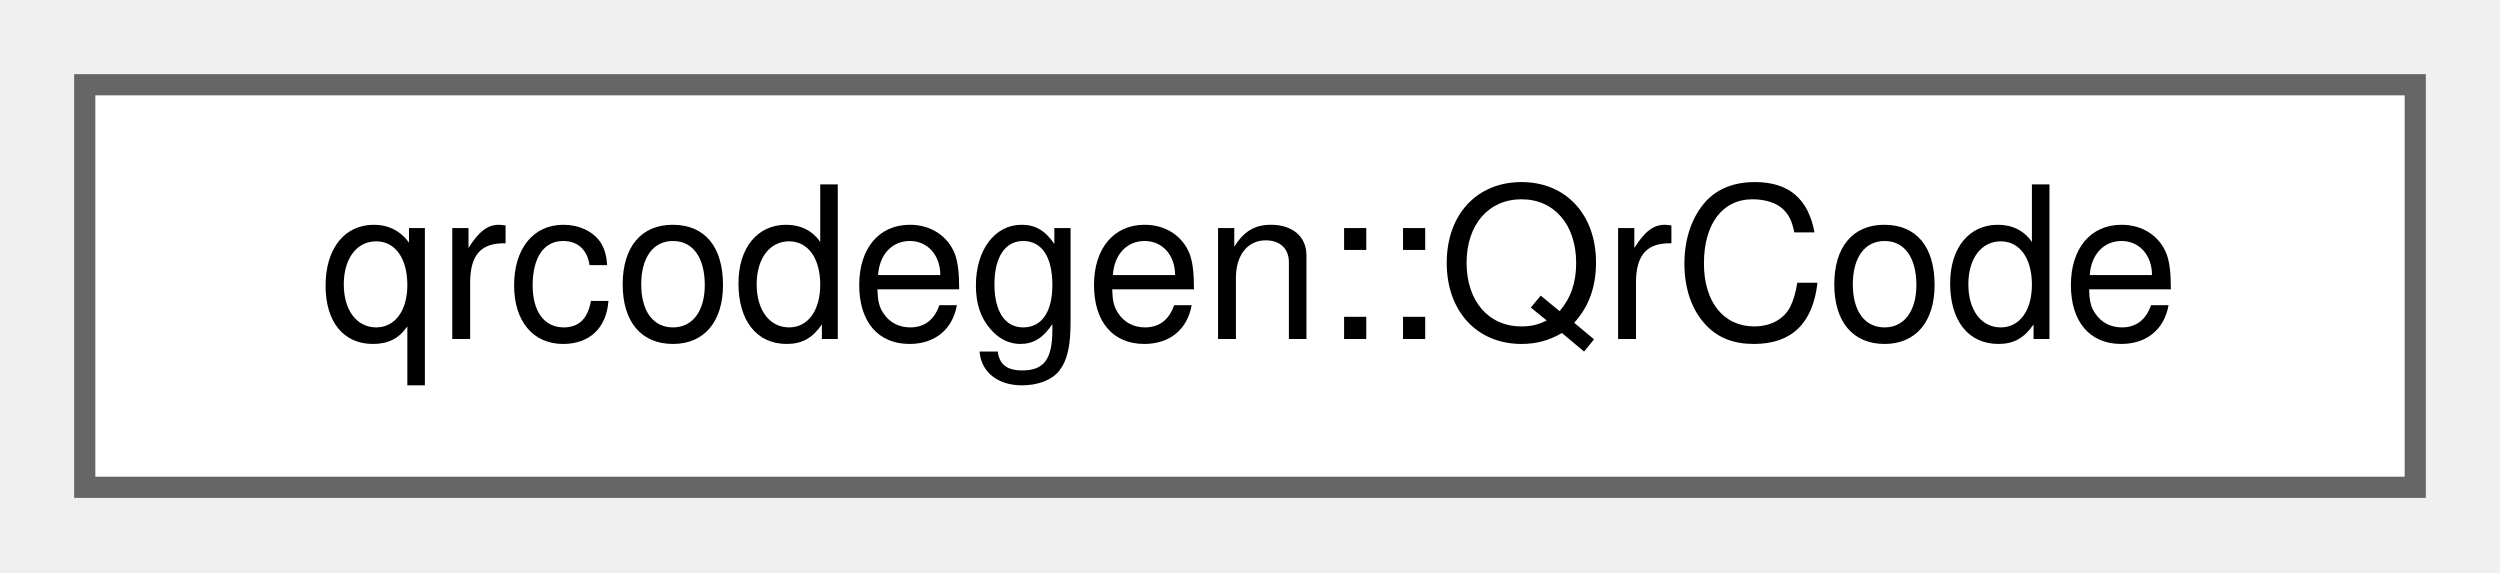
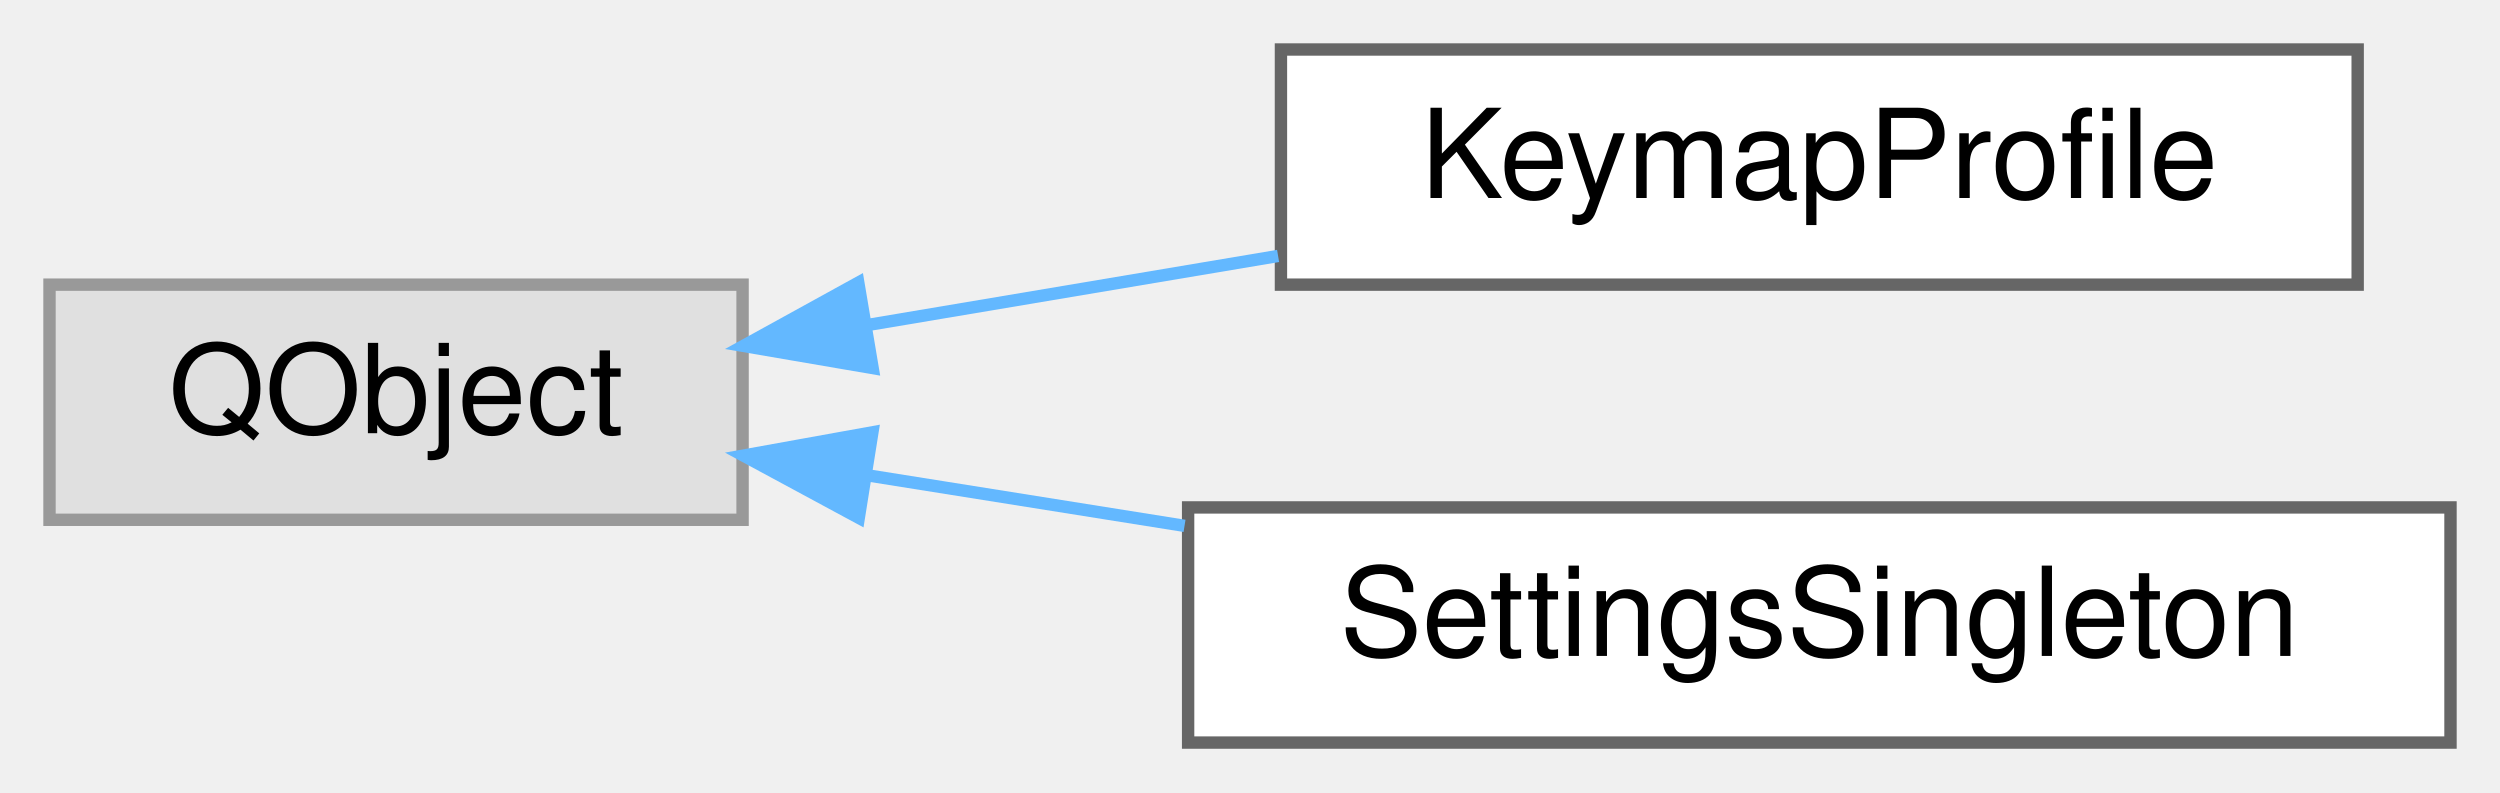
- <svg xmlns="http://www.w3.org/2000/svg" xmlns:xlink="http://www.w3.org/1999/xlink" width="118pt" height="27pt" viewBox="0.00 0.00 118.00 27.00">
-   <g id="graph0" class="graph" transform="scale(1 1) rotate(0) translate(4 23)">
+ <svg xmlns="http://www.w3.org/2000/svg" xmlns:xlink="http://www.w3.org/1999/xlink" width="202pt" height="64pt" viewBox="0.00 0.00 202.00 64.00">
+   <g id="graph0" class="graph" transform="scale(1 1) rotate(0) translate(4 60)">
    <g id="Node000000" class="node">
      <g id="a_Node000000">
-         <a xlink:href="classqrcodegen_1_1QrCode.html" target="_top" xlink:title=" ">
-           <polygon fill="white" stroke="#666666" points="110,-19 0,-19 0,0 110,0 110,-19" />
-           <text text-anchor="middle" x="55" y="-7" font-family="Helvetica,sans-Serif" font-size="10.00">qrcodegen::QrCode</text>
+         <a xlink:title=" ">
+           <polygon fill="#e0e0e0" stroke="#999999" points="56,-37 0,-37 0,-18 56,-18 56,-37" />
+           <text text-anchor="middle" x="28" y="-25" font-family="Helvetica,sans-Serif" font-size="10.00">QObject</text>
+         </a>
+       </g>
+     </g>
+     <g id="Node000001" class="node">
+       <g id="a_Node000001">
+         <a xlink:href="classKeymapProfile.html" target="_top" xlink:title=" ">
+           <polygon fill="white" stroke="#666666" points="186.5,-56 99.5,-56 99.5,-37 186.5,-37 186.5,-56" />
+           <text text-anchor="middle" x="143" y="-44" font-family="Helvetica,sans-Serif" font-size="10.00">KeymapProfile</text>
+         </a>
+       </g>
+     </g>
+     <g id="edge4_Node000000_Node000001" class="edge">
+       <g id="a_edge4_Node000000_Node000001">
+         <a xlink:title=" ">
+           <path fill="none" stroke="#63b8ff" d="M66.23,-33.76C76.8,-35.54 88.4,-37.49 99.27,-39.32" />
+           <polygon fill="#63b8ff" stroke="#63b8ff" points="66.51,-30.26 56.07,-32.05 65.35,-37.16 66.51,-30.26" />
+         </a>
+       </g>
+     </g>
+     <g id="Node000002" class="node">
+       <g id="a_Node000002">
+         <a xlink:href="classSettingsSingleton.html" target="_top" xlink:title=" ">
+           <polygon fill="white" stroke="#666666" points="194,-19 92,-19 92,0 194,0 194,-19" />
+           <text text-anchor="middle" x="143" y="-7" font-family="Helvetica,sans-Serif" font-size="10.00">SettingsSingleton</text>
+         </a>
+       </g>
+     </g>
+     <g id="edge5_Node000000_Node000002" class="edge">
+       <g id="a_edge5_Node000000_Node000002">
+         <a xlink:title=" ">
+           <path fill="none" stroke="#63b8ff" d="M66.06,-21.6C74.26,-20.29 83.08,-18.89 91.71,-17.51" />
+           <polygon fill="#63b8ff" stroke="#63b8ff" points="65.39,-18.16 56.07,-23.19 66.49,-25.07 65.39,-18.16" />
        </a>
      </g>
    </g>
  </g>
</svg>
